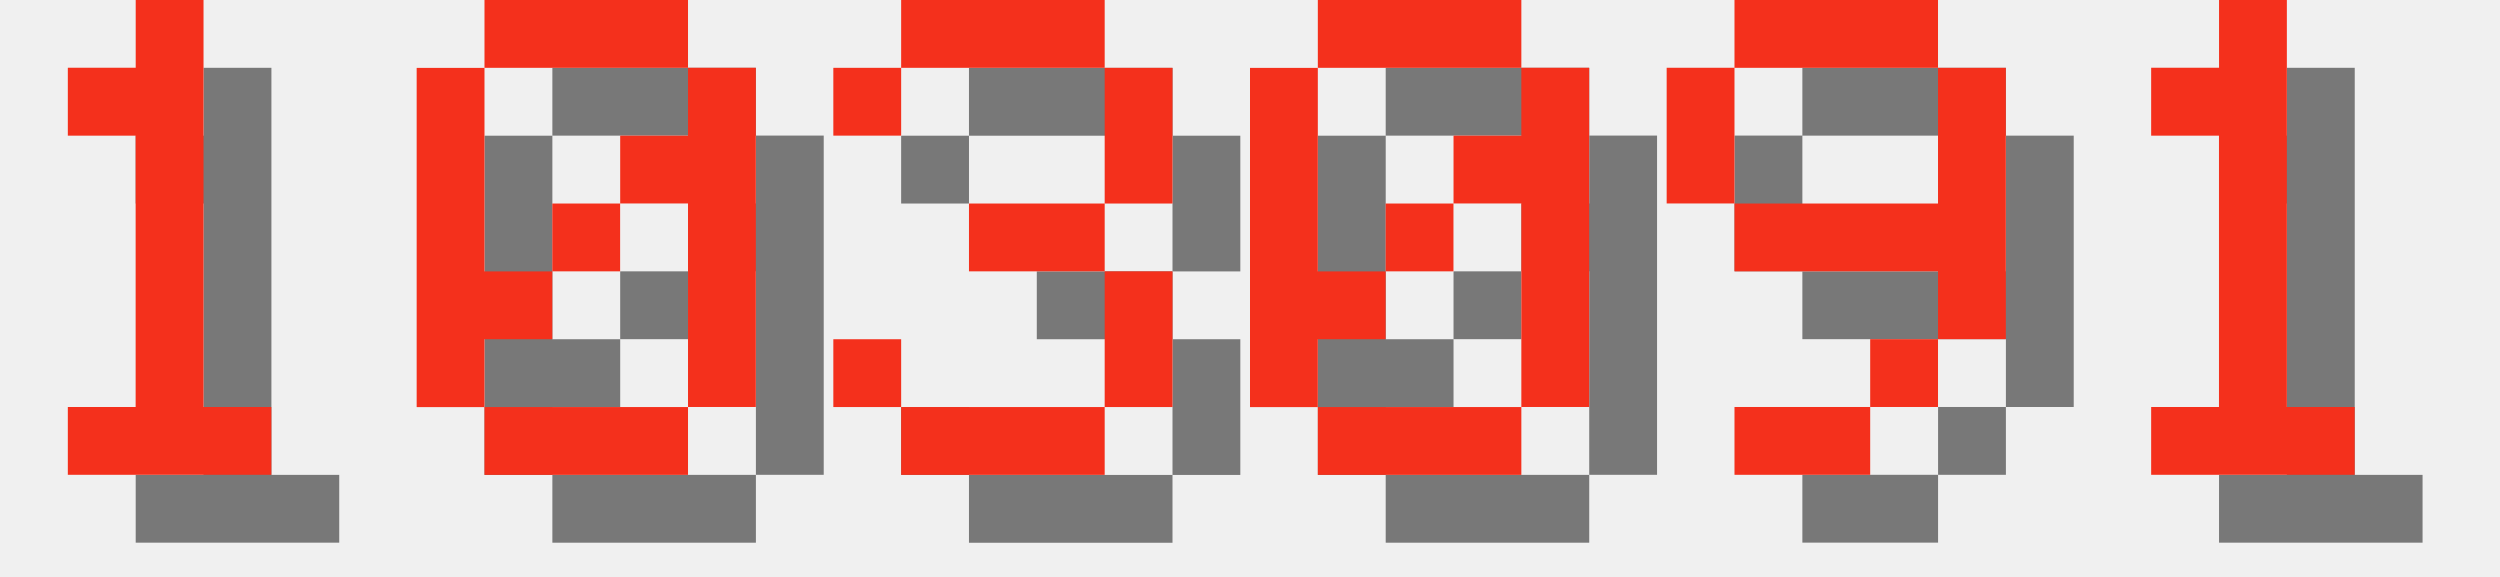
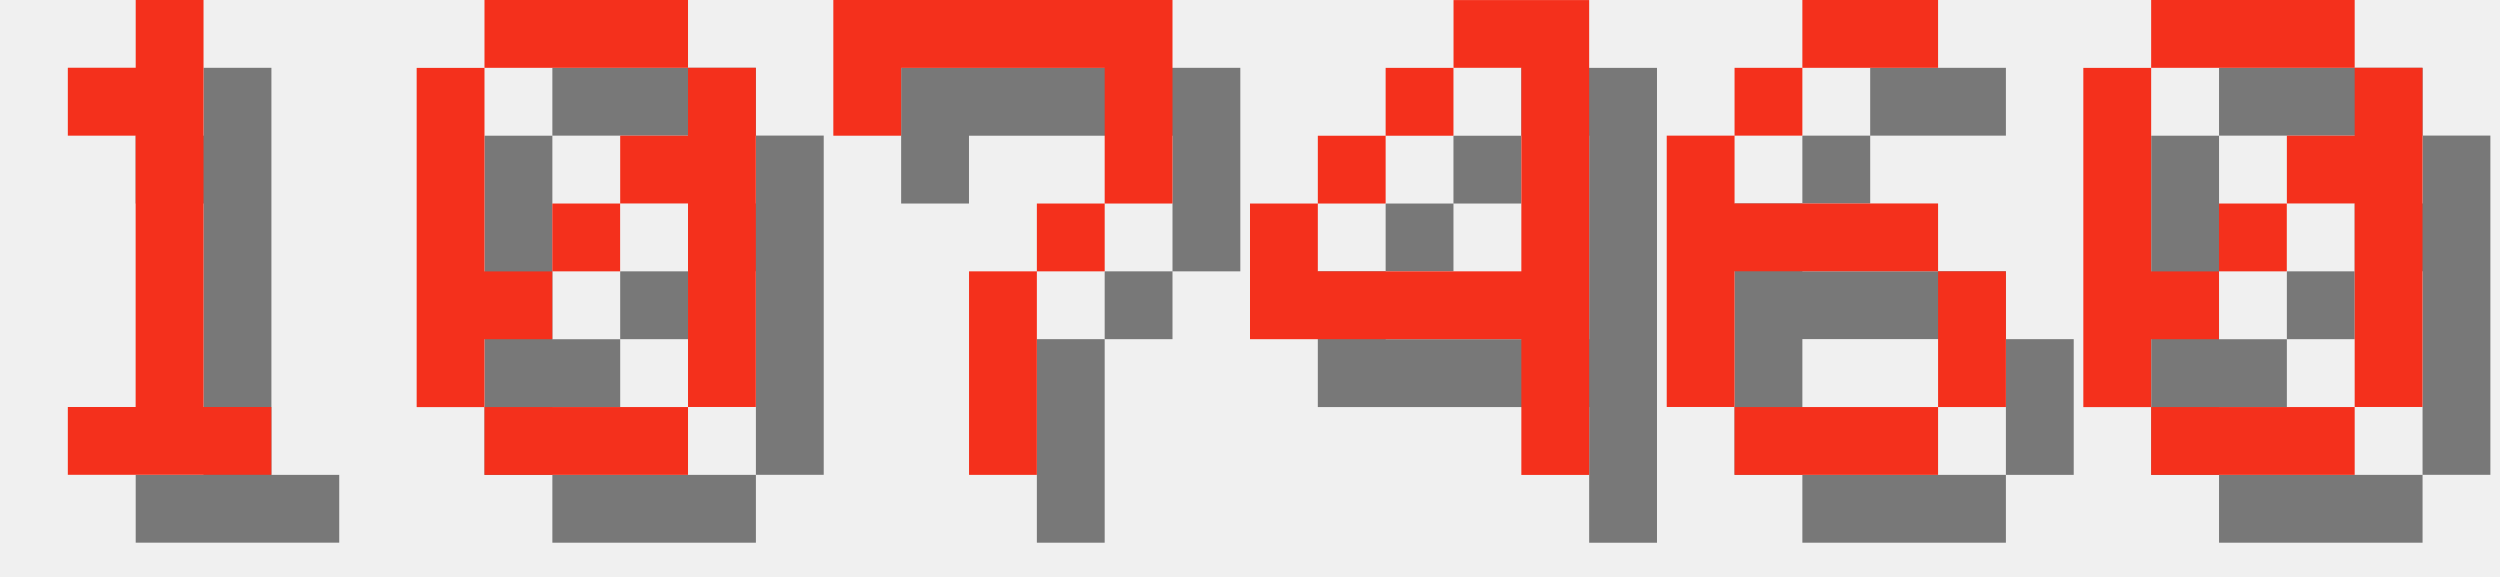
<svg xmlns="http://www.w3.org/2000/svg" version="1.1" width="156.0" height="36">
  <style>
        .text-foreground {
            fill: #F4301C;
        }
        .text-shadow {
            fill: #000000;
            fill-opacity: 0.5;
        }
    </style>
  <g class="digit" id="digit_1" transform="translate(0.0, 0), scale(4)">
    <path id="digit_1_shadow" class="text-shadow" d="m2.117 2.117v1.058h1.058v4.233h-1.058v1.058h3.175v-1.058h-1.058v-6.35h-1.058v1.058h-1.058z" fill-opacity=".5" style="paint-order:stroke fill markers" />
    <path id="digit_1_fg" class="text-foreground" d="m1.058 1.058v1.058h1.058v4.233h-1.058v1.058h3.175v-1.058h-1.058v-6.35h-1.058v1.058h-1.058z" fill="#fff" style="paint-order:stroke fill markers" />
  </g>
  <g class="digit" id="digit_0" transform="translate(26.0, 0), scale(4)">
    <path id="digit_0_shadow" class="text-shadow" d="m2.117 1.058v1.058h3.175v-1.058h-3.175zm3.175 1.058v1.058h-1.058v1.058h1.058v3.175h1.058v-5.292h-1.058zm0 5.292h-3.175v1.058h3.175v-1.058zm-3.175 0v-1.058h1.058v-1.058h-1.058v-3.175h-1.058v5.292h1.058zm1.058-2.117h1.058v-1.058h-1.058v1.058z" fill-opacity=".5" style="paint-order:stroke fill markers" />
    <path id="digit_0_fg" class="text-foreground" d="m1.058 0v1.058h3.175v-1.058h-3.175zm3.175 1.058v1.058h-1.058v1.058h1.058v3.175h1.058v-5.292h-1.058zm0 5.292h-3.175v1.058h3.175v-1.058zm-3.175 0v-1.058h1.058v-1.058h-1.058v-3.175h-1.058v5.292h1.058zm1.058-2.117h1.058v-1.058h-1.058v1.058z" fill="#fff" style="paint-order:stroke fill markers" />
  </g>
-   <g class="digit" id="digit_3" transform="translate(52.0, 0), scale(4)">
-     <path id="digit_3_shadow" class="text-shadow" d="m1.058 2.117v1.058h1.058v-1.058h3.175v2.117h-2.117v1.058h2.117v2.117h-3.175v-1.058h-1.058v1.058h1.058v1.058h3.175v-1.058h1.058v-2.117h-1.058v-1.058h1.058v-2.117h-1.058v-1.058h-3.175v1.058h-1.058z" fill-opacity=".5" style="paint-order:stroke fill markers" />
-     <path id="digit_3_fg" class="text-foreground" d="m0 1.058v1.058h1.058v-1.058h3.175v2.117h-2.117v1.058h2.117v2.117h-3.175v-1.058h-1.058v1.058h1.058v1.058h3.175v-1.058h1.058v-2.117h-1.058v-1.058h1.058v-2.117h-1.058v-1.058h-3.175v1.058h-1.058z" fill="#fff" style="paint-order:stroke fill markers" />
+   <g class="digit" id="digit_7" transform="translate(52.0, 0), scale(4)">
+     <path id="digit_7_shadow" class="text-shadow" d="m1.058 1.058 2e-6 2.117h1.058v-1.058h3.175v1.058l2e-7 1.058h-1.058v1.058h-1.058l4e-7 3.175 1.058 1e-7v-3.175h1.058v-1.058h1.058l5e-7 -1.058v-2.117z" fill-opacity=".5" style="paint-order:stroke fill markers" />
+     <path id="digit_7_fg" class="text-foreground" d="m0 0 2e-6 2.117h1.058v-1.058h3.175v1.058l2e-7 1.058h-1.058v1.058h-1.058l4e-7 3.175 1.058 1e-7v-3.175h1.058v-1.058h1.058l5e-7 -1.058v-2.117z" fill="#fff" style="paint-order:stroke fill markers" />
  </g>
-   <g class="digit" id="digit_0" transform="translate(78.0, 0), scale(4)">
+   <g class="digit" id="digit_4" transform="translate(78.0, 0), scale(4)">
+     <path id="digit_4_shadow" class="text-shadow" d="m4.233 1.058v1.058h1.058v3.175h-3.175v-1.058h-1.058v2.117h4.233v2.117h1.058v-7.408h-2.117zm-2.117 3.175h1.058v-1.058h-1.058v1.058zm1.058-1.058h1.058v-1.058h-1.058v1.058z" fill-opacity=".5" style="paint-order:stroke fill markers" />
+     <path id="digit_4_fg" class="text-foreground" d="m3.175 0v1.058h1.058v3.175h-3.175v-1.058h-1.058v2.117h4.233v2.117h1.058v-7.408h-2.117zm-2.117 3.175h1.058v-1.058h-1.058v1.058zm1.058-1.058h1.058v-1.058h-1.058v1.058z" fill="#fff" style="paint-order:stroke fill markers" />
+   </g>
+   <g class="digit" id="digit_6" transform="translate(104.0, 0), scale(4)">
+     <path id="digit_6_shadow" class="text-shadow" d="m3.175 1.058v1.058h2.117v-1.058h-2.117zm0 1.058h-1.058v1.058h1.058v-1.058zm-1.058 1.058h-1.058v4.233h1.058v-2.117h3.175v-1.058h-3.175v-1.058zm3.175 2.117v2.117h1.058v-2.117h-1.058zm0 2.117h-3.175v1.058h3.175v-1.058z" fill-opacity=".5" style="paint-order:stroke fill markers" />
+     <path id="digit_6_fg" class="text-foreground" d="m2.117 0v1.058h2.117v-1.058h-2.117zm0 1.058h-1.058v1.058h1.058v-1.058zm-1.058 1.058h-1.058v4.233h1.058v-2.117h3.175v-1.058h-3.175v-1.058zm3.175 2.117v2.117h1.058v-2.117h-1.058zm0 2.117h-3.175v1.058h3.175v-1.058z" fill="#fff" style="paint-order:stroke fill markers" />
+   </g>
+   <g class="digit" id="digit_0" transform="translate(130.0, 0), scale(4)">
    <path id="digit_0_shadow" class="text-shadow" d="m2.117 1.058v1.058h3.175v-1.058h-3.175zm3.175 1.058v1.058h-1.058v1.058h1.058v3.175h1.058v-5.292h-1.058zm0 5.292h-3.175v1.058h3.175v-1.058zm-3.175 0v-1.058h1.058v-1.058h-1.058v-3.175h-1.058v5.292h1.058zm1.058-2.117h1.058v-1.058h-1.058v1.058z" fill-opacity=".5" style="paint-order:stroke fill markers" />
    <path id="digit_0_fg" class="text-foreground" d="m1.058 0v1.058h3.175v-1.058h-3.175zm3.175 1.058v1.058h-1.058v1.058h1.058v3.175h1.058v-5.292h-1.058zm0 5.292h-3.175v1.058h3.175v-1.058zm-3.175 0v-1.058h1.058v-1.058h-1.058v-3.175h-1.058v5.292h1.058zm1.058-2.117h1.058v-1.058h-1.058v1.058z" fill="#fff" style="paint-order:stroke fill markers" />
  </g>
-   <g class="digit" id="digit_9" transform="translate(104.0, 0), scale(4)">
-     <path id="digit_9_shadow" class="text-shadow" d="m2.117 1.058v1.058h3.175v-1.058h-3.175zm3.175 1.058v2.117h-3.175v1.058h3.175v1.058h1.058v-4.233h-1.058zm0 4.233h-1.058v1.058h1.058v-1.058zm-1.058 1.058h-2.117v1.058h2.117v-1.058zm-2.117-3.175v-2.117h-1.058v2.117h1.058z" fill-opacity=".5" style="paint-order:stroke fill markers" />
-     <path id="digit_9_fg" class="text-foreground" d="m1.058 0v1.058h3.175v-1.058h-3.175zm3.175 1.058v2.117h-3.175v1.058h3.175v1.058h1.058v-4.233h-1.058zm0 4.233h-1.058v1.058h1.058v-1.058zm-1.058 1.058h-2.117v1.058h2.117v-1.058zm-2.117-3.175v-2.117h-1.058v2.117h1.058z" fill="#fff" style="paint-order:stroke fill markers" />
-   </g>
-   <g class="digit" id="digit_1" transform="translate(130.0, 0), scale(4)">
-     <path id="digit_1_shadow" class="text-shadow" d="m2.117 2.117v1.058h1.058v4.233h-1.058v1.058h3.175v-1.058h-1.058v-6.35h-1.058v1.058h-1.058z" fill-opacity=".5" style="paint-order:stroke fill markers" />
-     <path id="digit_1_fg" class="text-foreground" d="m1.058 1.058v1.058h1.058v4.233h-1.058v1.058h3.175v-1.058h-1.058v-6.35h-1.058v1.058h-1.058z" fill="#fff" style="paint-order:stroke fill markers" />
-   </g>
</svg>
